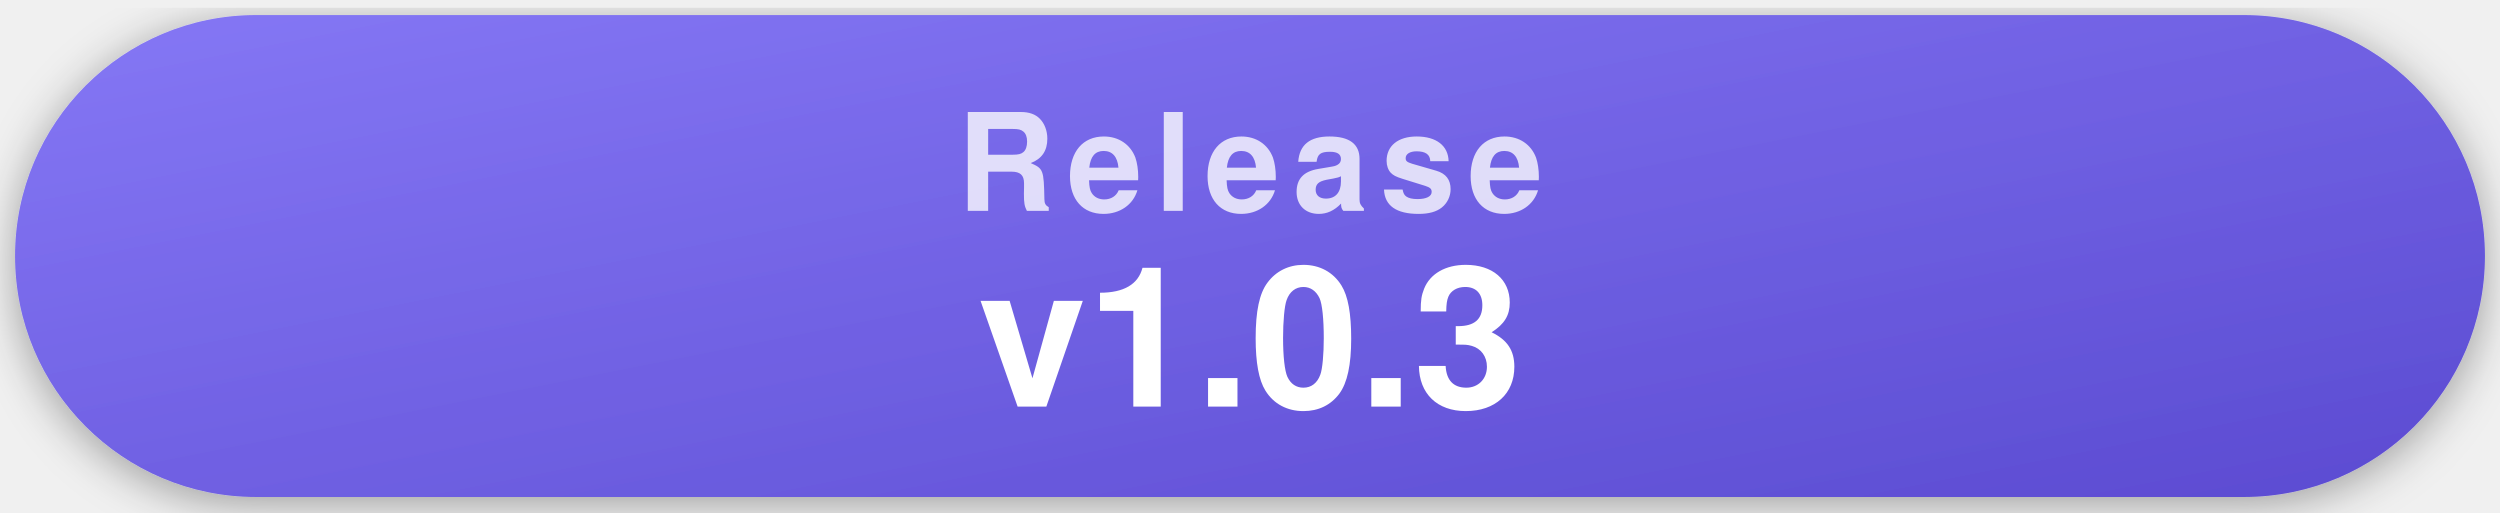
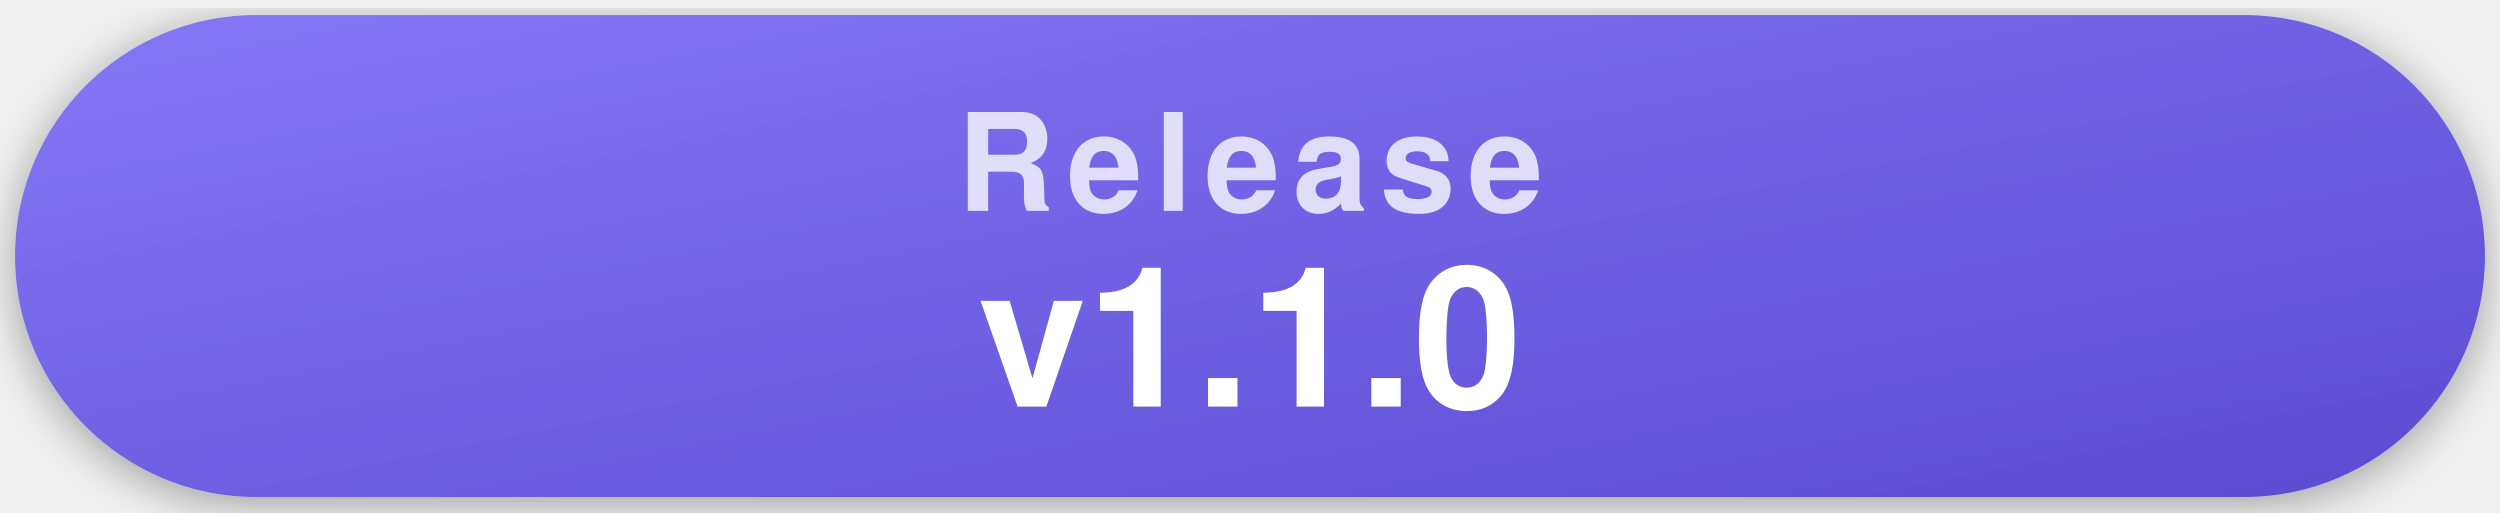
- <svg xmlns="http://www.w3.org/2000/svg" width="332" height="68" viewBox="0 0 332 68" role="img" aria-label="Latest release v1.0.3">
+ <svg xmlns="http://www.w3.org/2000/svg" width="332" height="68" viewBox="0 0 332 68" role="img" aria-label="Latest release v1.1.0">
  <style>
    .pill { filter: drop-shadow(0 1px 3px rgba(0,0,0,.35)); }
    .label { font-family: -apple-system, "Segoe UI", Helvetica, Arial, sans-serif; font-weight: 700; font-size: 18px; letter-spacing: .09em; text-transform: uppercase; fill: rgba(255,255,255,.78); text-anchor: middle; }
    .value { font-family: -apple-system, "Segoe UI", Helvetica, Arial, sans-serif; font-weight: 700; font-size: 26px; fill: #fff; text-anchor: middle; }
  </style>
  <defs>
    <linearGradient id="gRelease" x1="0" y1="0" x2="1" y2="1">
      <stop offset="0" stop-color="#8577f5" />
      <stop offset="1" stop-color="#5b4bd1" />
    </linearGradient>
  </defs>
  <g class="pill">
    <rect x="2" y="2" width="328" height="64" rx="32" fill="url(#gRelease)" />
    <text x="166" y="28" class="label">Release</text>
-     <text x="166" y="54" class="value">v1.0.3</text>
+     <text x="166" y="54" class="value">v1.1.0</text>
  </g>
</svg>
